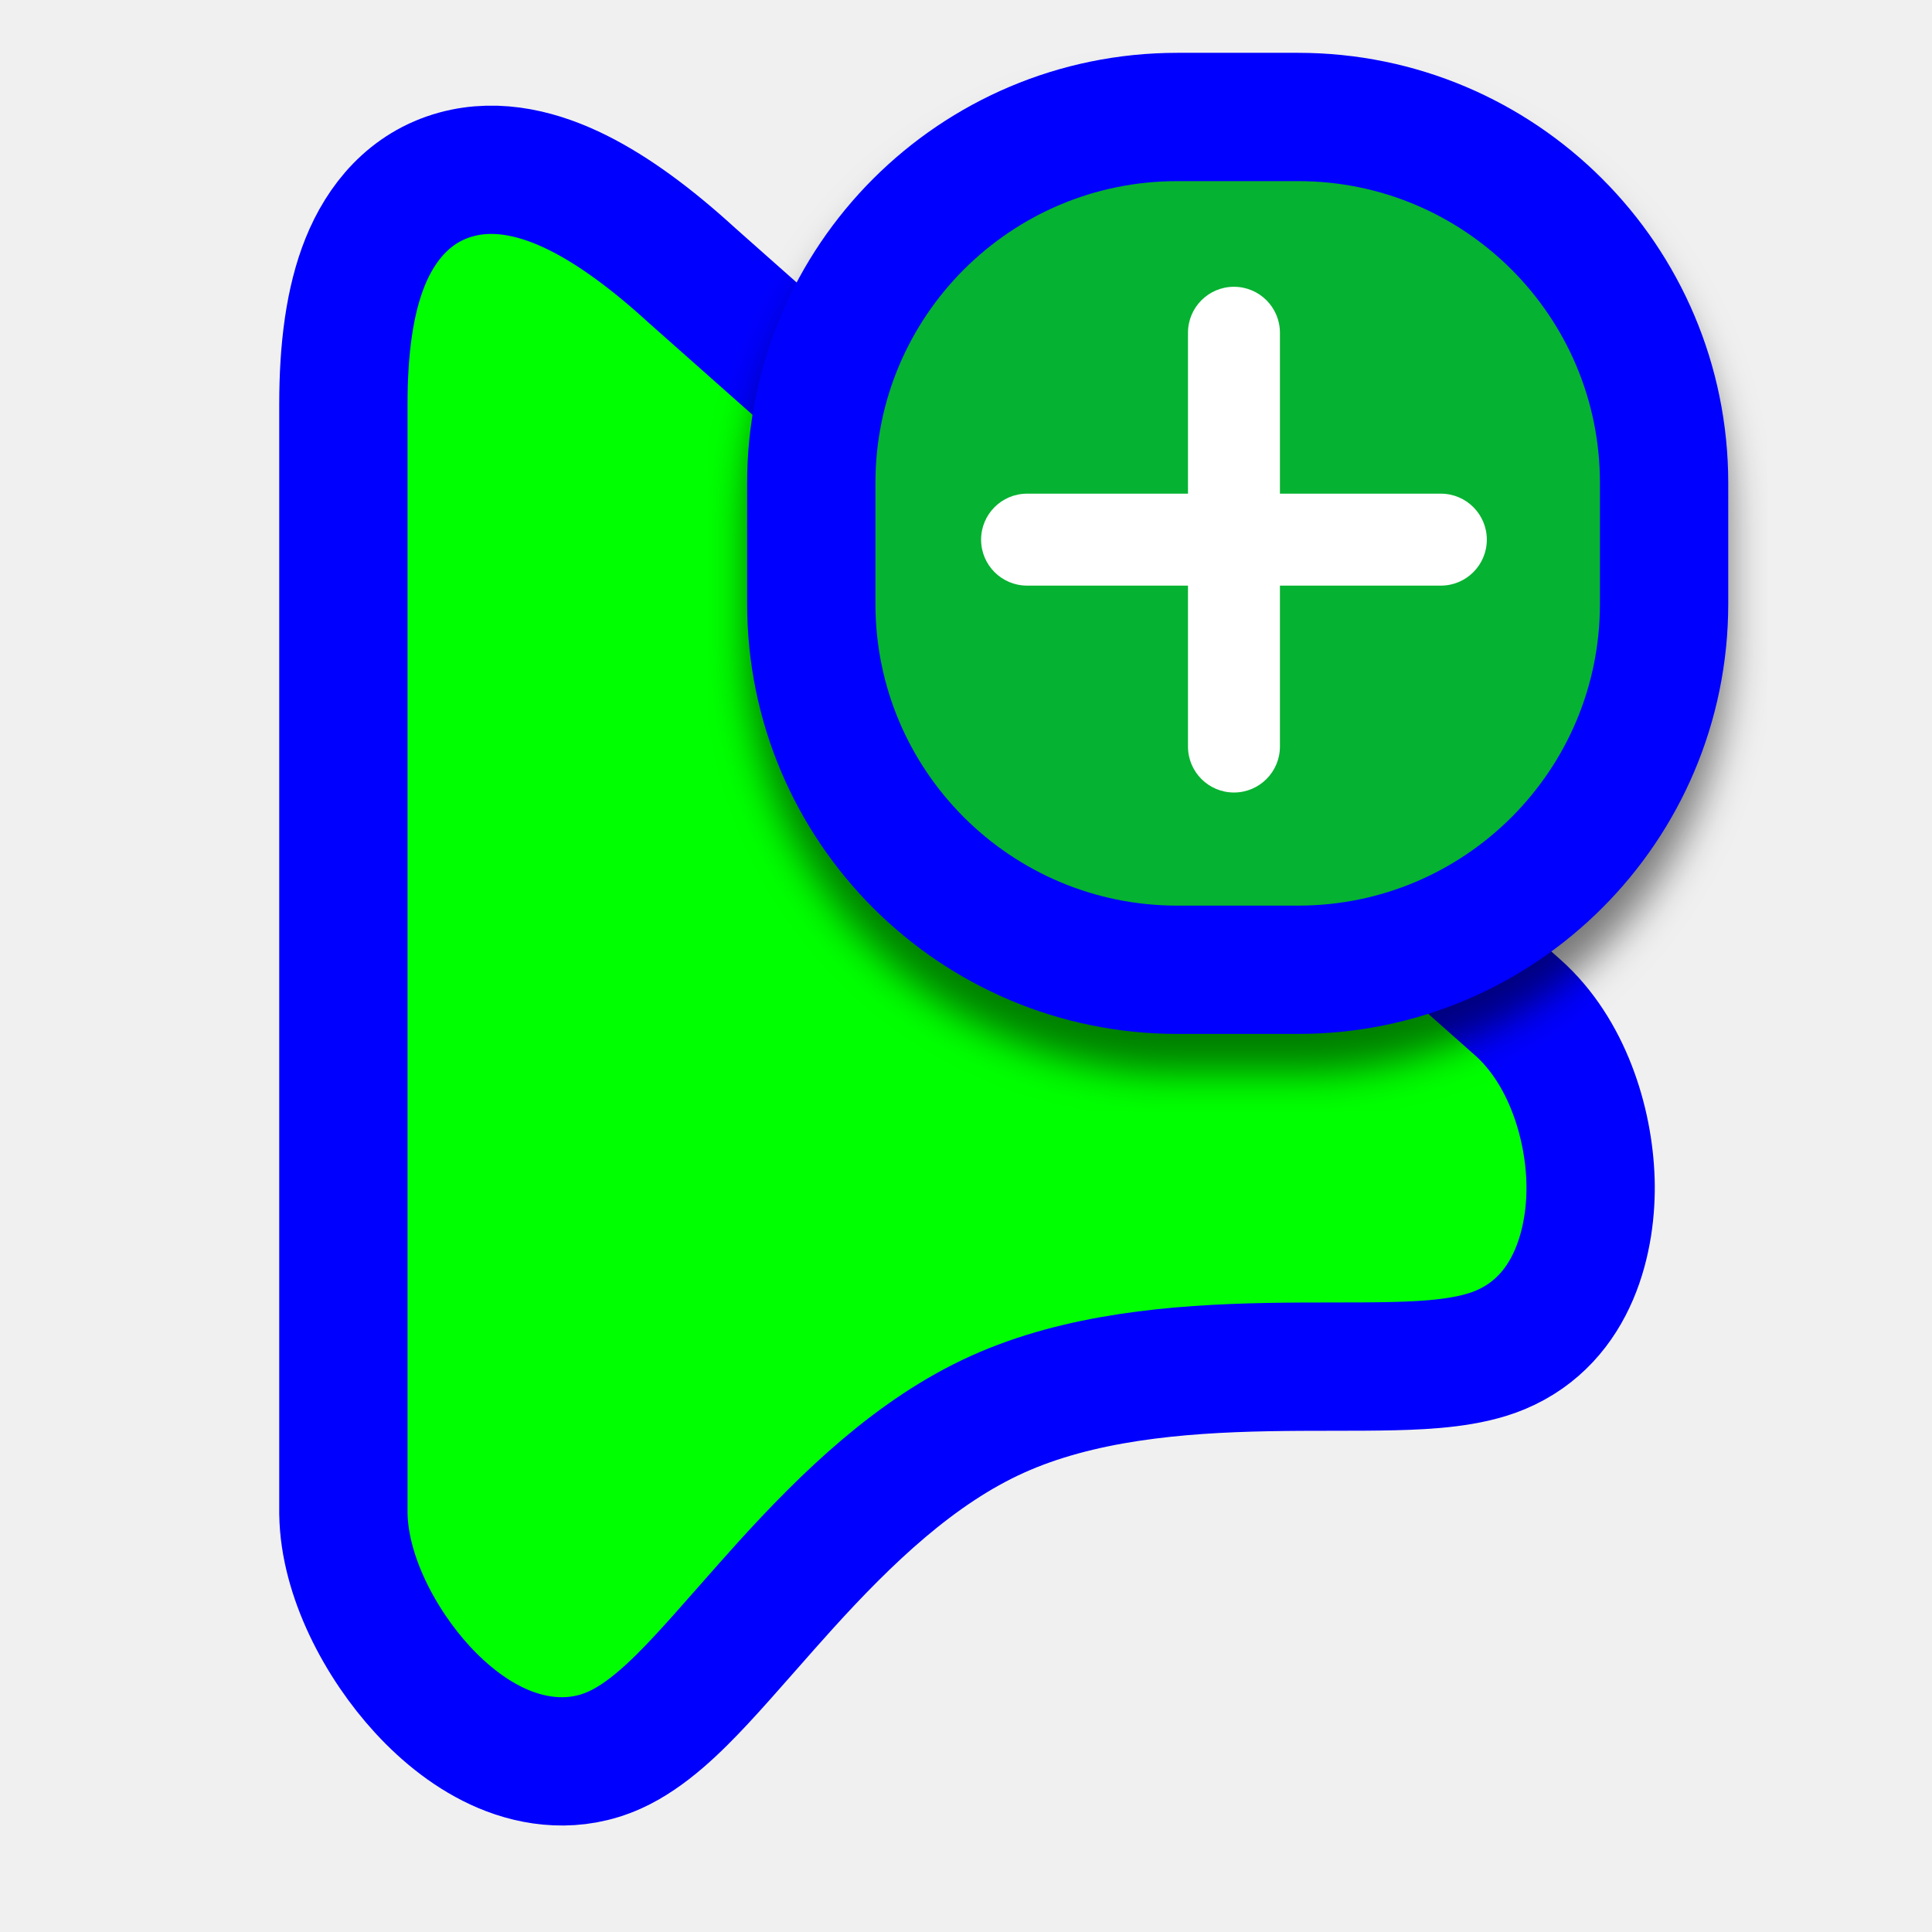
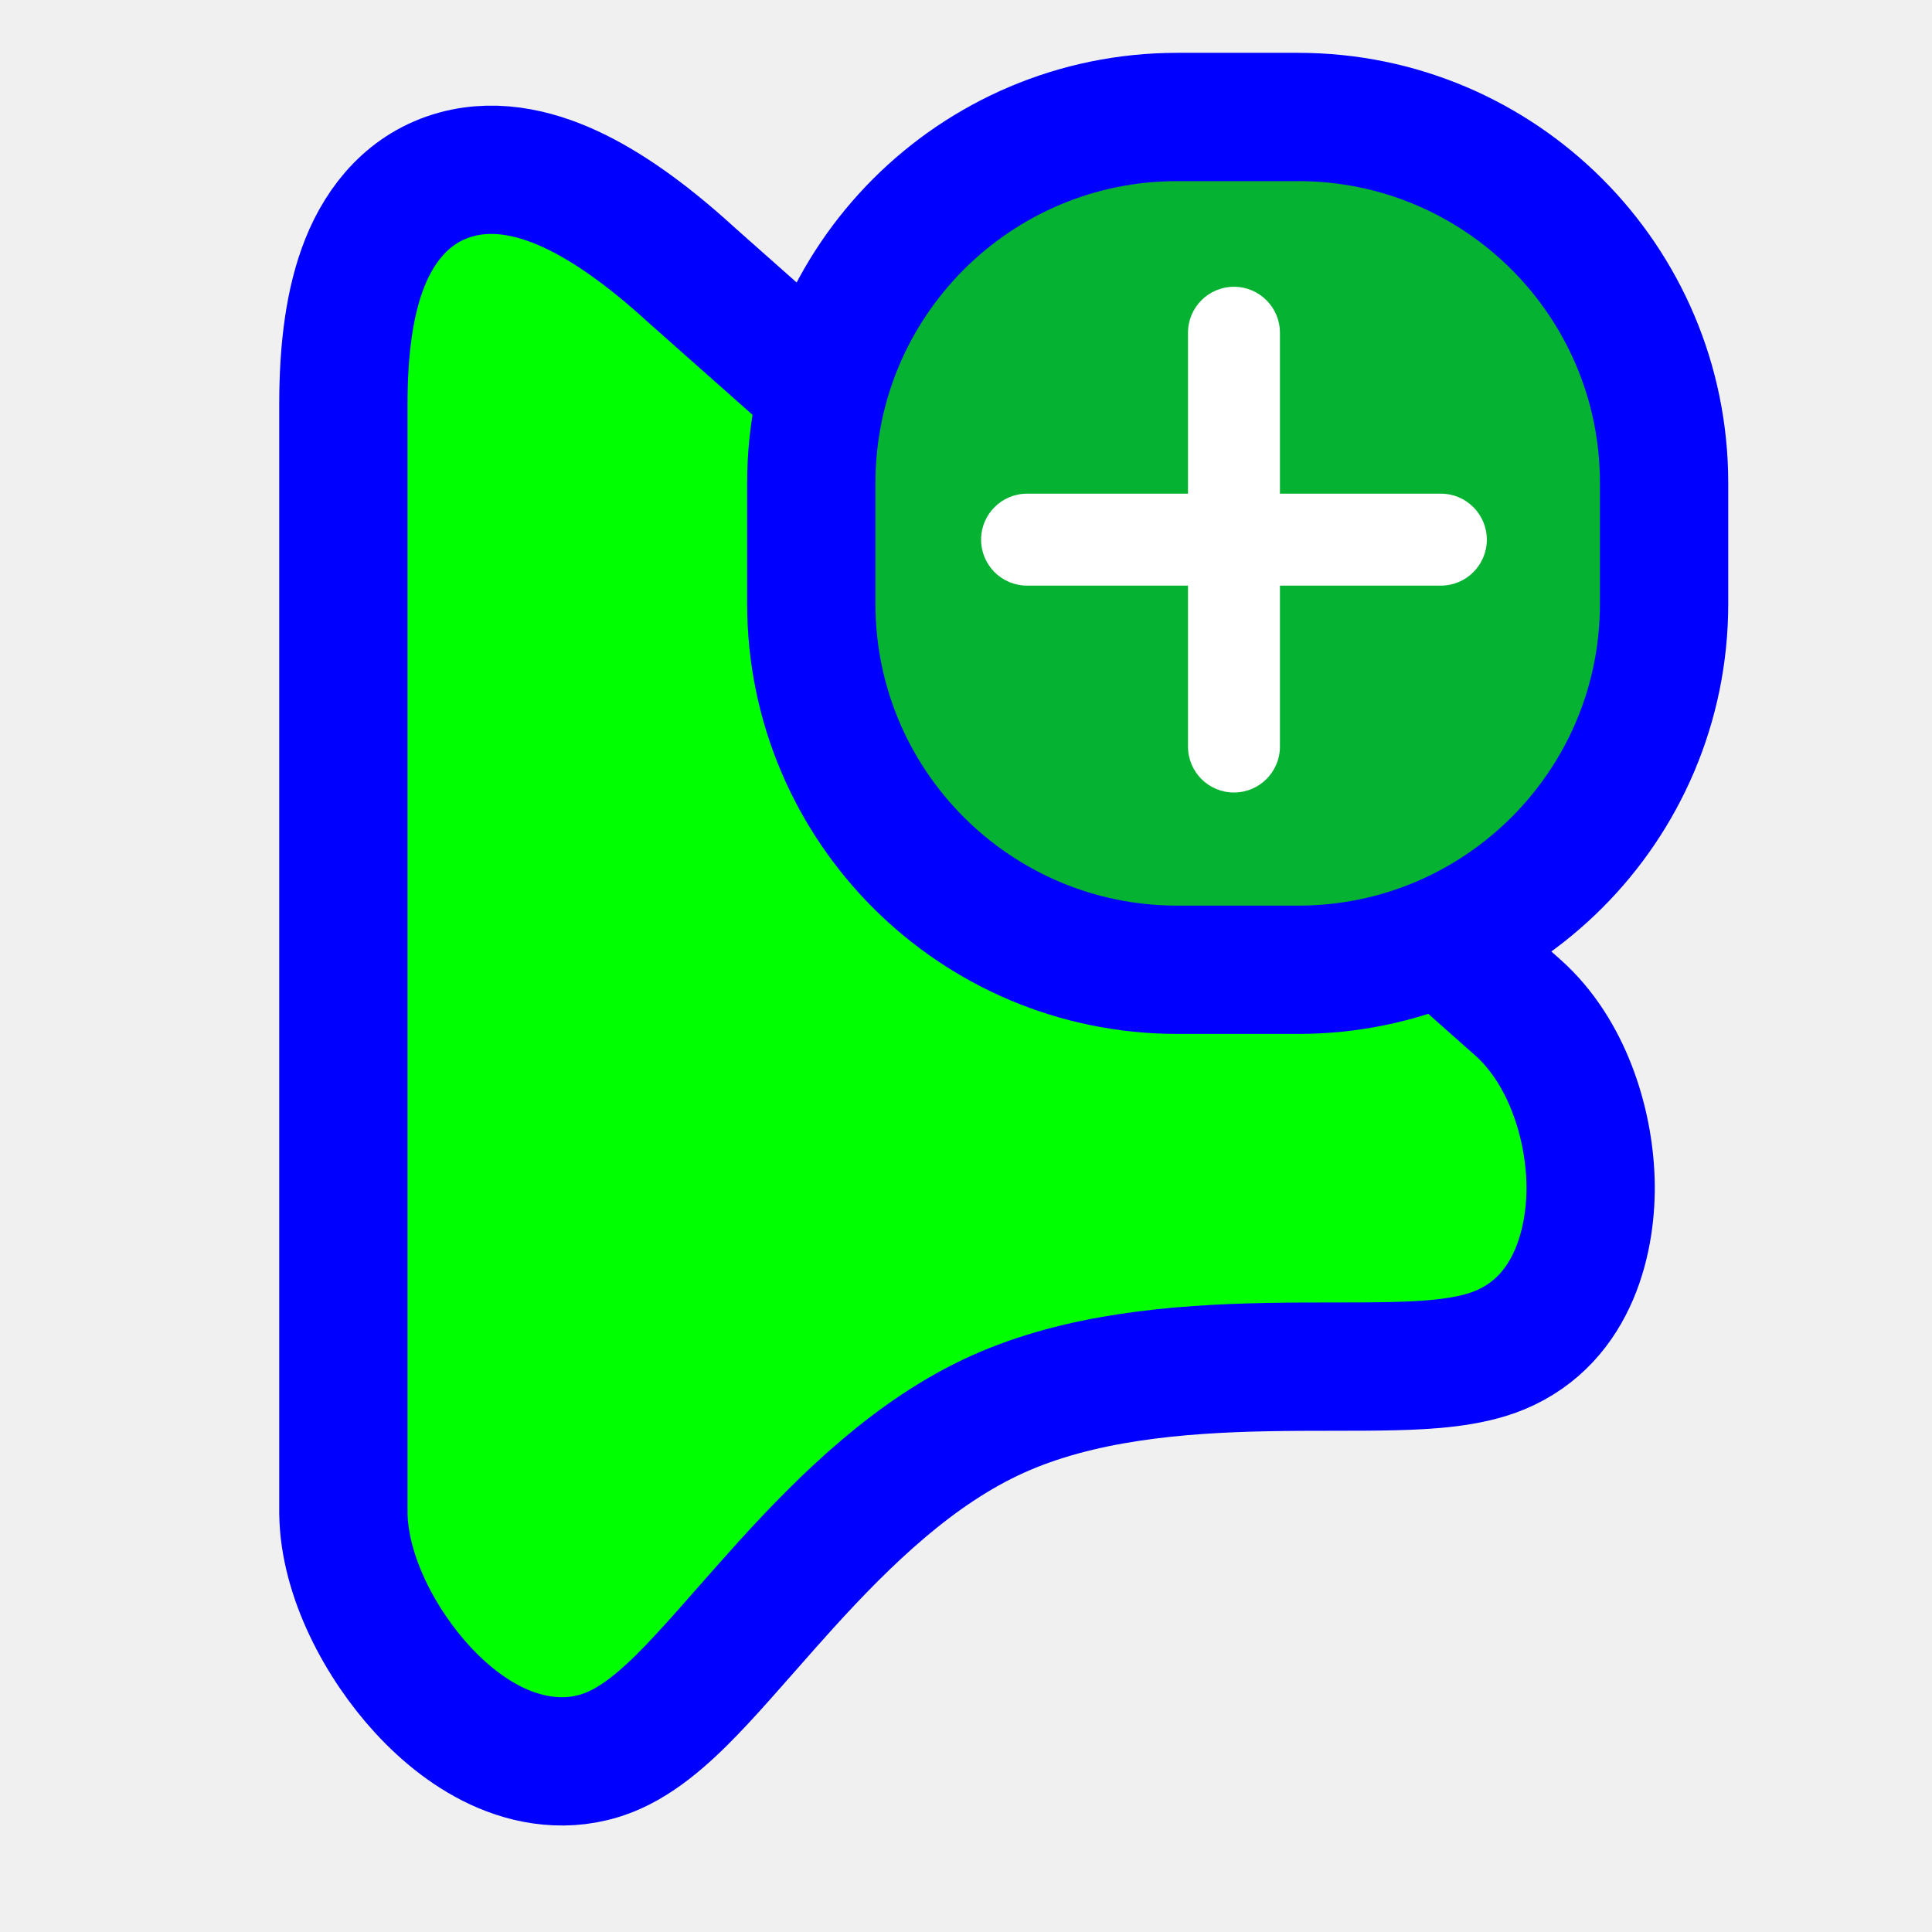
<svg xmlns="http://www.w3.org/2000/svg" width="256" height="256" viewBox="0 0 256 256" fill="none">
  <path d="M201.163 133.54L201.149 133.528L201.134 133.515L91.686 36.493C86.515 31.766 81.427 27.955 76.542 25.525C71.767 23.15 66.086 21.557 60.413 23.121C54.312 24.804 50.488 29.467 48.364 34.759C46.312 39.871 45.5 46.279 45.5 53.538L45.5 200.431V200.493L45.501 200.555C45.622 208.862 50.428 217.843 55.996 223.894C58.894 227.043 62.516 229.986 66.671 231.742C70.917 233.537 76.217 234.254 81.469 231.884C85.754 229.951 89.676 226.055 92.857 222.651C94.684 220.695 96.834 218.252 99.036 215.749C100.71 213.847 102.414 211.91 104.03 210.126C112.189 201.122 121.347 192.286 132.161 187.407C143.013 182.511 155.809 181.375 167.963 181.146C170.959 181.089 173.85 181.087 176.65 181.085H176.663H176.686C179.447 181.083 182.164 181.081 184.662 181.019C189.231 180.906 194.643 180.609 198.777 178.88C208.711 174.723 210.972 163.838 210.753 156.445C210.521 148.596 207.57 139.272 201.163 133.54Z" fill="#00FF00" stroke="#0000FF" stroke-width="17" />
-   <g filter="url(#filter0_d_3519_45)">
+   <g>
    <rect x="107.5" y="15.5" width="113" height="113" rx="48.5" fill="#06B231" stroke="#0000FF" stroke-width="17" />
    <path fill-rule="evenodd" clip-rule="evenodd" d="M157.414 77.598L136.092 77.598C132.727 77.598 130 74.871 130 71.506C130 68.141 132.727 65.414 136.092 65.414H157.414V44.092C157.414 40.727 160.141 38 163.506 38C166.87 38 169.598 40.727 169.598 44.092V65.414H190.92C194.284 65.414 197.012 68.141 197.012 71.506C197.012 74.871 194.284 77.598 190.92 77.598H169.598L169.598 98.92C169.598 102.284 166.87 105.012 163.506 105.012C160.141 105.012 157.414 102.284 157.414 98.92V77.598Z" fill="white" />
  </g>
-   <defs>
-     <filter id="filter0_d_3519_45" x="93.88" y="7" width="140.24" height="140.24" filterUnits="userSpaceOnUse" color-interpolation-filters="sRGB">
-       <feFlood flood-opacity="0" result="BackgroundImageFix" />
-       <feColorMatrix in="SourceAlpha" type="matrix" values="0 0 0 0 0 0 0 0 0 0 0 0 0 0 0 0 0 0 127 0" result="hardAlpha" />
-       <feOffset dy="5.12" />
-       <feGaussianBlur stdDeviation="2.56" />
-       <feColorMatrix type="matrix" values="0 0 0 0 0 0 0 0 0 0 0 0 0 0 0 0 0 0 0.5 0" />
-       <feBlend mode="normal" in2="BackgroundImageFix" result="effect1_dropShadow_3519_45" />
-       <feBlend mode="normal" in="SourceGraphic" in2="effect1_dropShadow_3519_45" result="shape" />
-     </filter>
-   </defs>
</svg>
